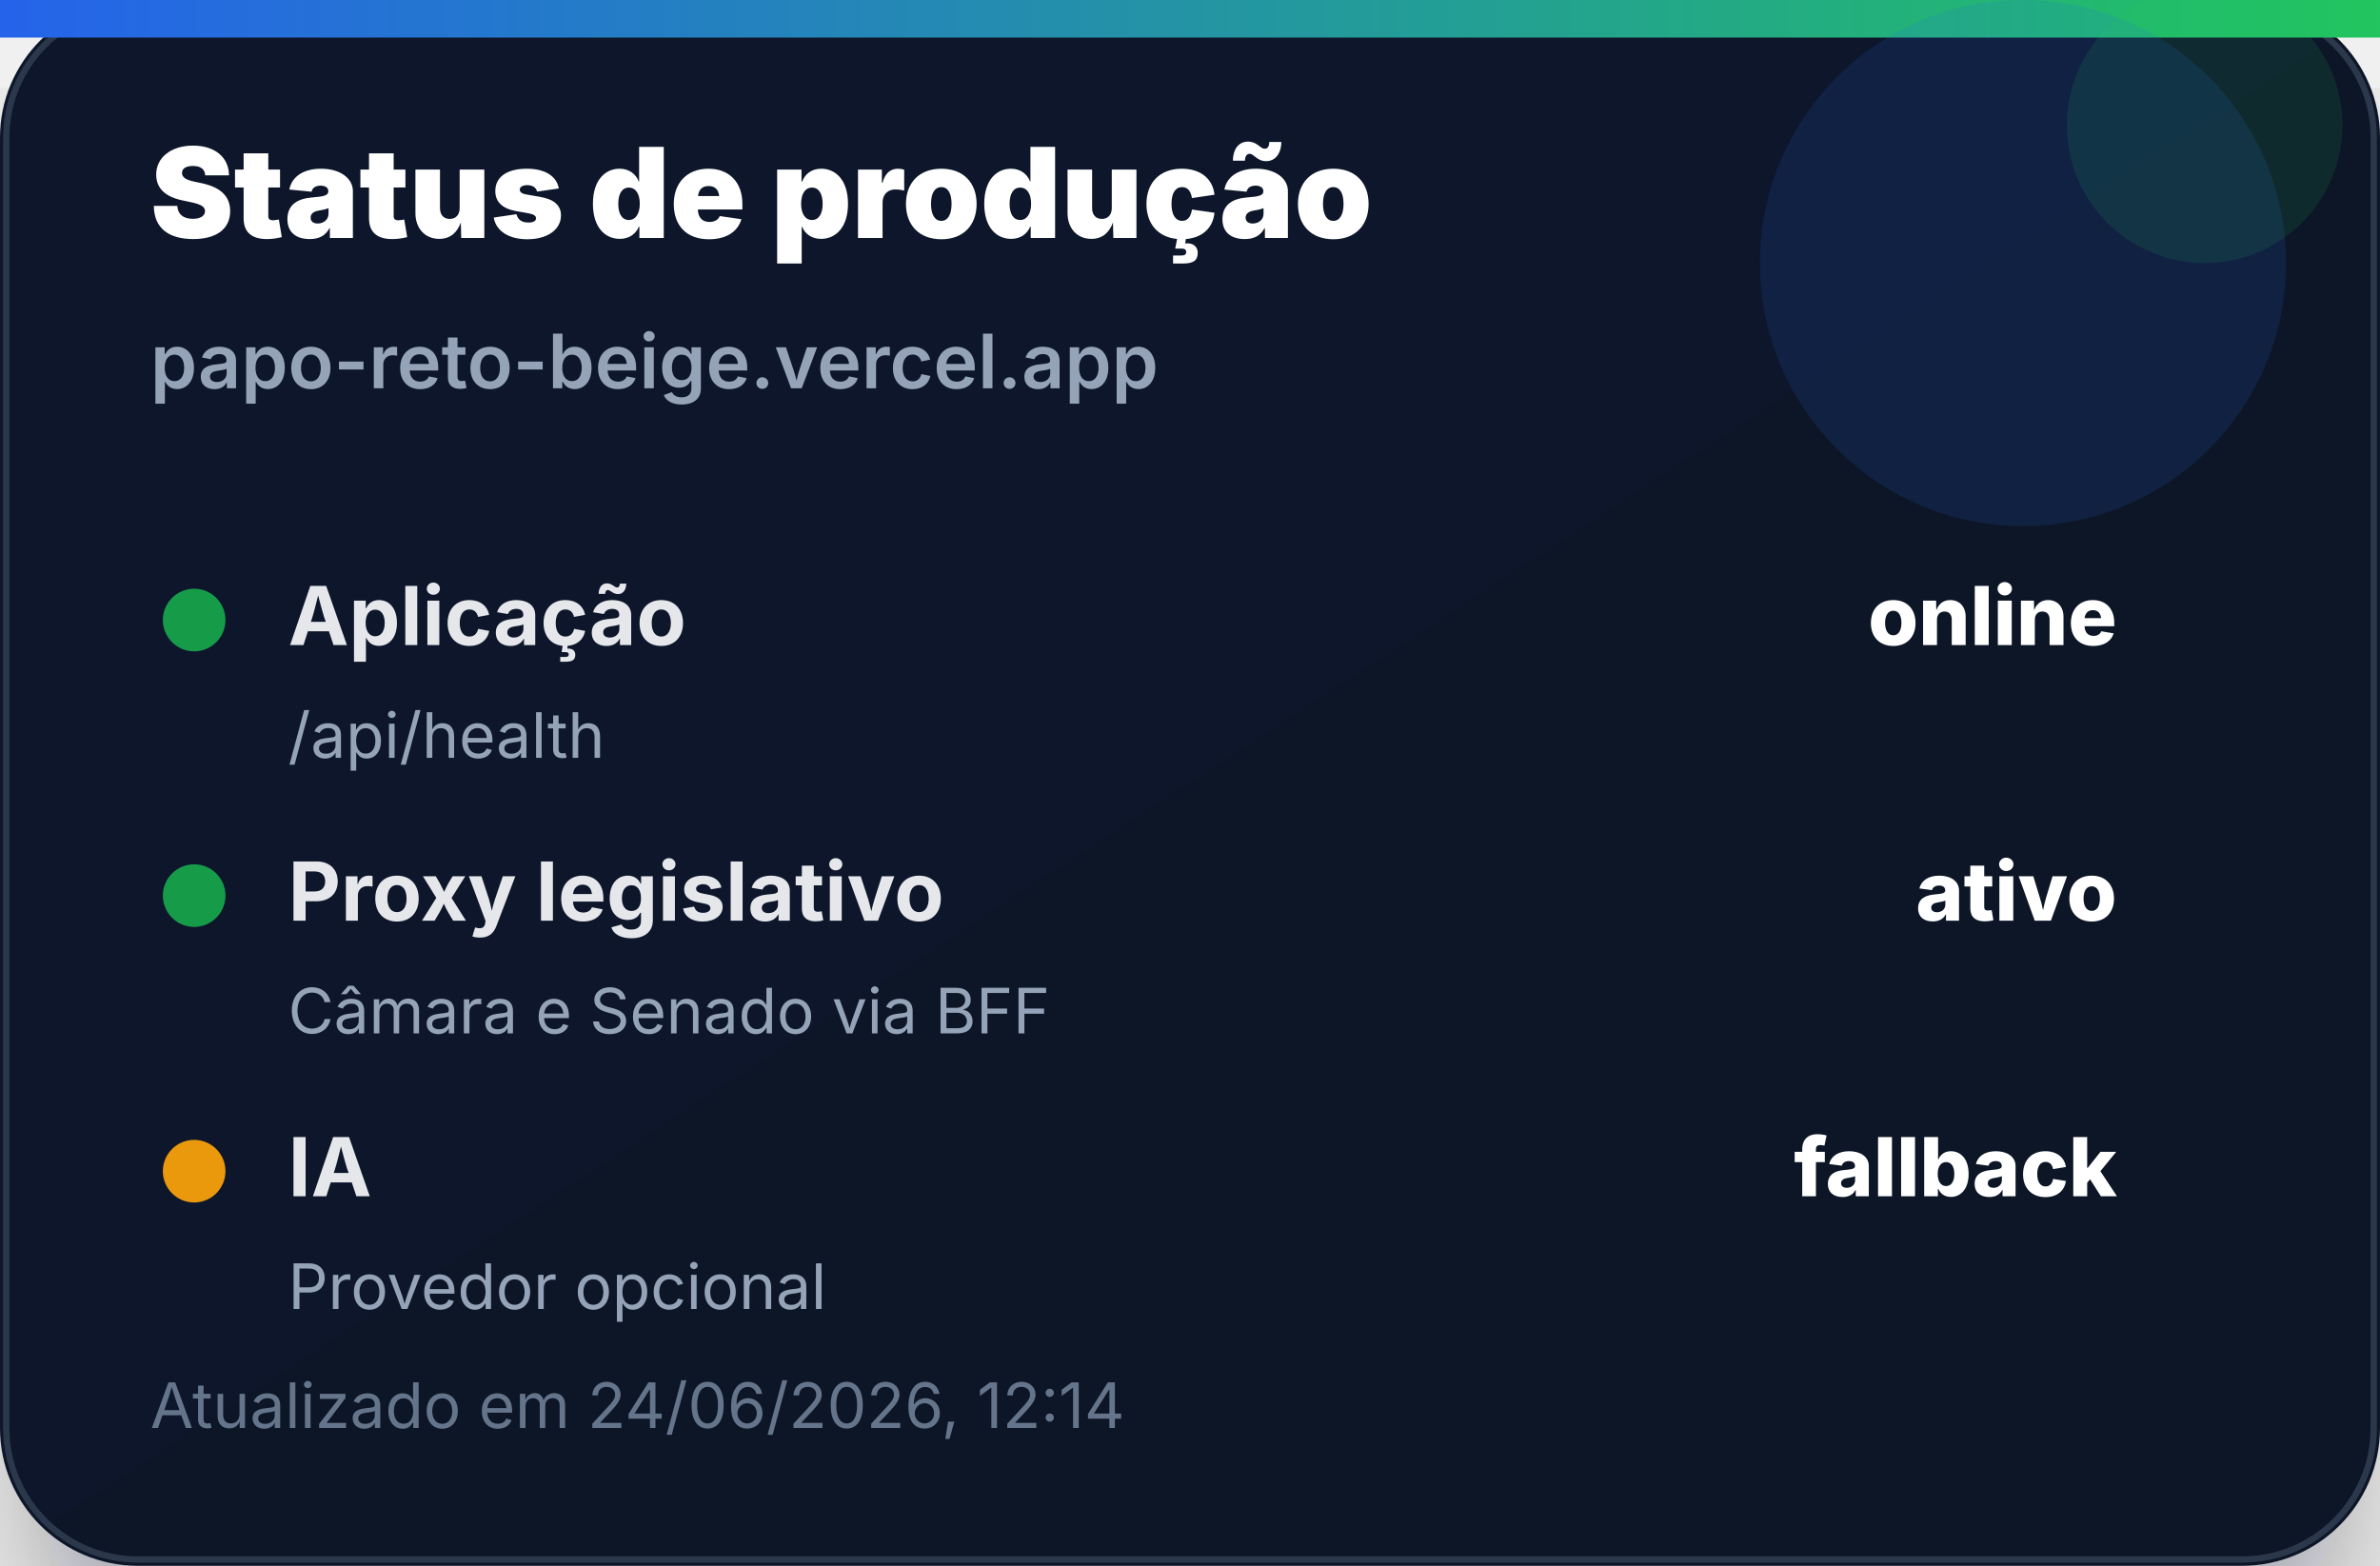
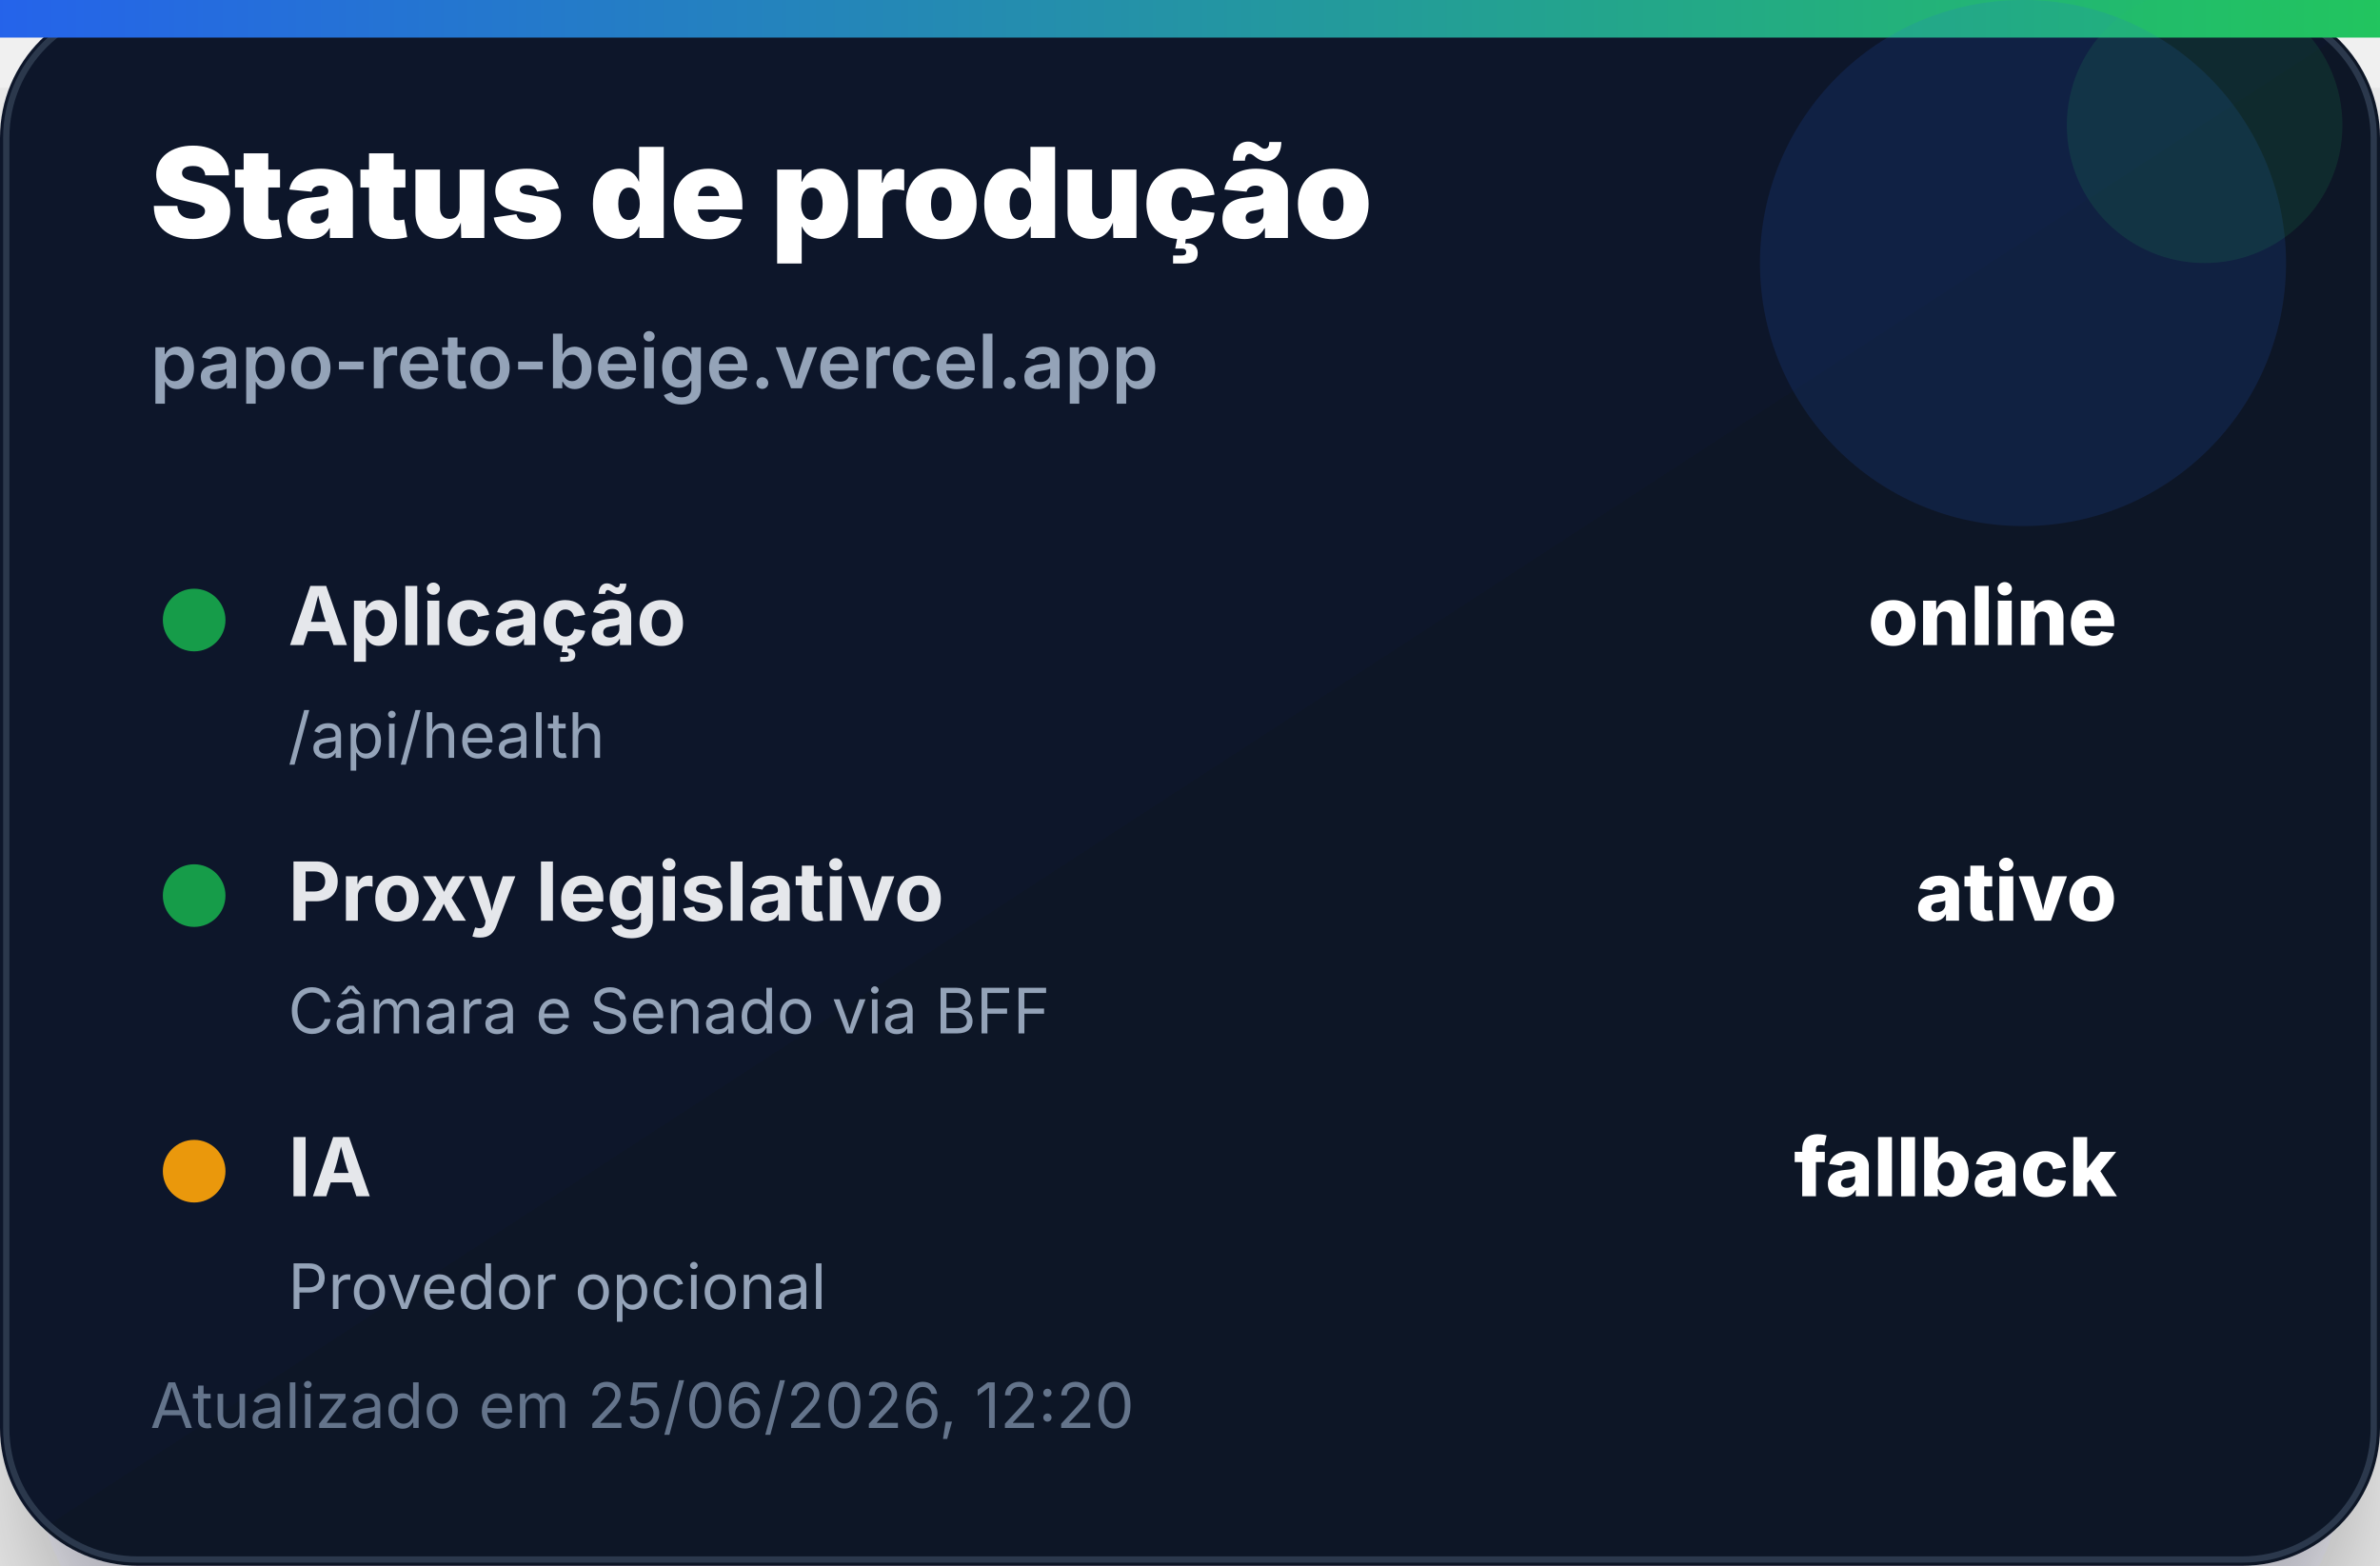
<svg xmlns="http://www.w3.org/2000/svg" width="380" height="250" viewBox="0 0 380 250" role="img" aria-label="Status de produção">
  <defs>
    <linearGradient id="bg" x1="0" x2="1" y1="0" y2="1">
      <stop offset="0%" stop-color="#0f172a" />
      <stop offset="100%" stop-color="#111827" />
    </linearGradient>
    <linearGradient id="accent" x1="0" x2="1">
      <stop offset="0%" stop-color="#2563eb" />
      <stop offset="100%" stop-color="#22c55e" />
    </linearGradient>
    <filter id="shadow" x="-20%" y="-20%" width="140%" height="140%">
      <feDropShadow dx="0" dy="14" stdDeviation="14" flood-color="#020617" flood-opacity="0.35" />
    </filter>
  </defs>
  <rect width="380" height="250" rx="22" fill="url(#bg)" filter="url(#shadow)" />
  <rect x="1" y="1" width="378" height="248" rx="21" fill="none" stroke="#334155" stroke-opacity="0.8" />
  <rect x="0" y="0" width="380" height="6" fill="url(#accent)" />
  <circle cx="323" cy="42" r="42" fill="#2563eb" opacity="0.14" />
  <circle cx="352" cy="20" r="22" fill="#22c55e" opacity="0.12" />
  <text x="24" y="38" font-family="Inter, Segoe UI, Arial, sans-serif" font-size="20" font-weight="900" fill="#ffffff">Status de produção</text>
  <text x="24" y="62" font-family="Inter, Segoe UI, Arial, sans-serif" font-size="12" font-weight="600" fill="#94a3b8">papo-reto-beige.vercel.app</text>
  <g transform="translate(24 92)">
    <circle cx="7" cy="7" r="5" fill="#16a34a" opacity="0.95" />
    <text x="22" y="11" font-family="Inter, Segoe UI, Arial, sans-serif" font-size="13" font-weight="700" fill="#e5e7eb">Aplicação</text>
    <text x="314" y="11" text-anchor="end" font-family="Inter, Segoe UI, Arial, sans-serif" font-size="13" font-weight="800" fill="#ffffff">online</text>
    <text x="22" y="29" font-family="Inter, Segoe UI, Arial, sans-serif" font-size="10" fill="#94a3b8">/api/health</text>
  </g>
  <g transform="translate(24 136)">
    <circle cx="7" cy="7" r="5" fill="#16a34a" opacity="0.95" />
    <text x="22" y="11" font-family="Inter, Segoe UI, Arial, sans-serif" font-size="13" font-weight="700" fill="#e5e7eb">Proxy legislativo</text>
    <text x="314" y="11" text-anchor="end" font-family="Inter, Segoe UI, Arial, sans-serif" font-size="13" font-weight="800" fill="#ffffff">ativo</text>
    <text x="22" y="29" font-family="Inter, Segoe UI, Arial, sans-serif" font-size="10" fill="#94a3b8">Câmara e Senado via BFF</text>
  </g>
  <g transform="translate(24 180)">
    <circle cx="7" cy="7" r="5" fill="#f59e0b" opacity="0.95" />
    <text x="22" y="11" font-family="Inter, Segoe UI, Arial, sans-serif" font-size="13" font-weight="700" fill="#e5e7eb">IA</text>
    <text x="314" y="11" text-anchor="end" font-family="Inter, Segoe UI, Arial, sans-serif" font-size="13" font-weight="800" fill="#ffffff">fallback</text>
    <text x="22" y="29" font-family="Inter, Segoe UI, Arial, sans-serif" font-size="10" fill="#94a3b8">Provedor opcional</text>
  </g>
-   <text x="24" y="228" font-family="Inter, Segoe UI, Arial, sans-serif" font-size="10" fill="#64748b">Atualizado em 24/06/2026, 12:14</text>
+   <text x="24" y="228" font-family="Inter, Segoe UI, Arial, sans-serif" font-size="10" fill="#64748b">Atualizado em 25/06/2026, 12:20</text>
</svg>
